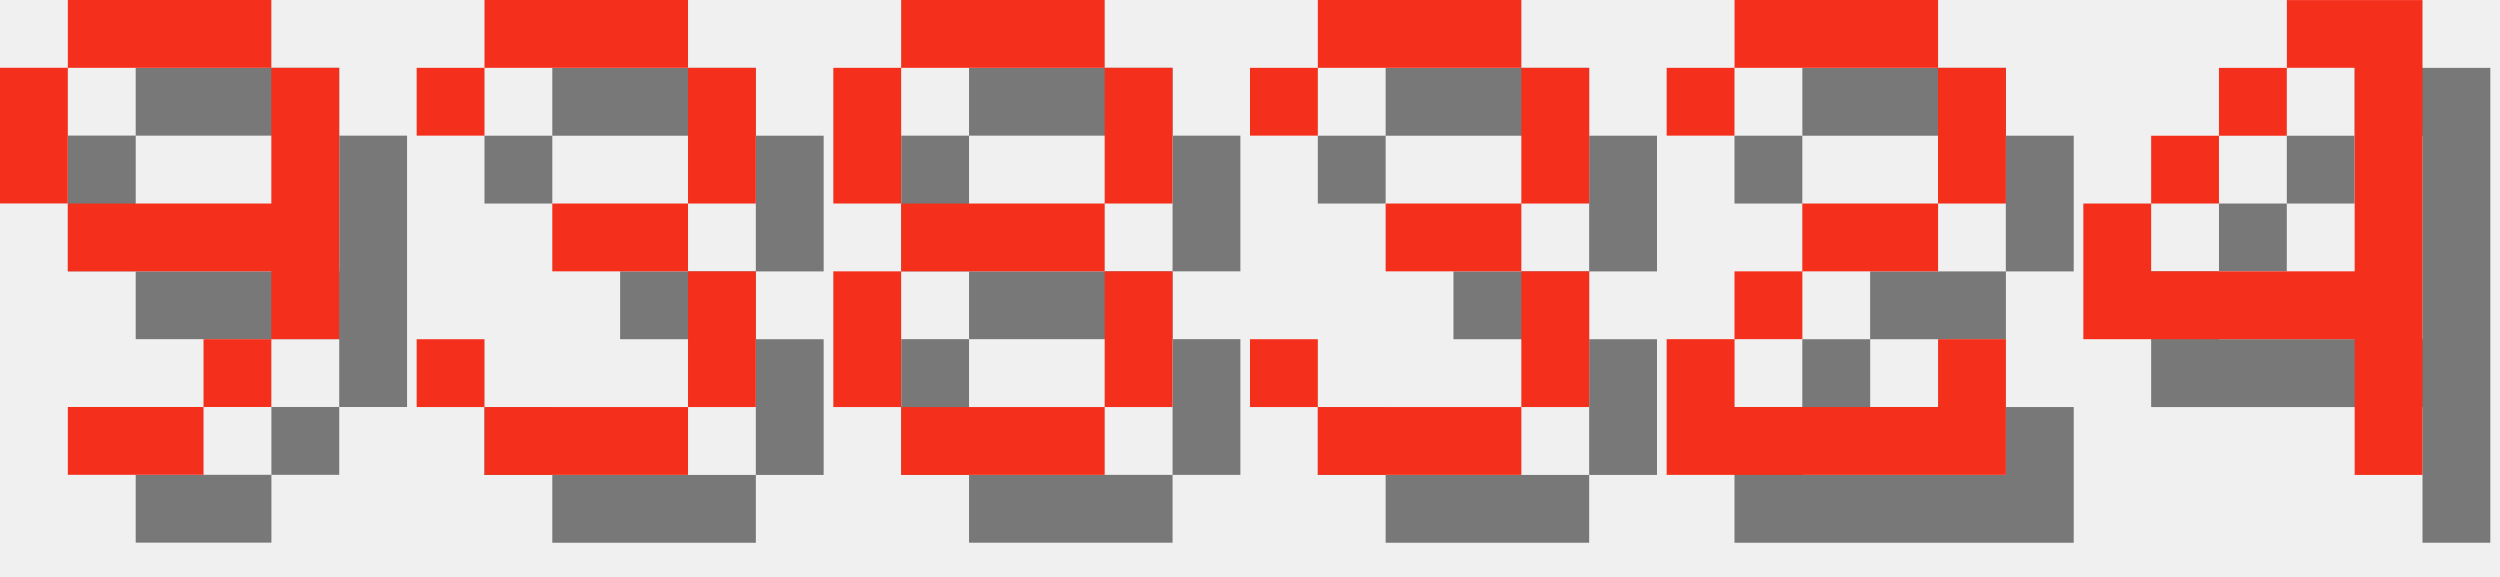
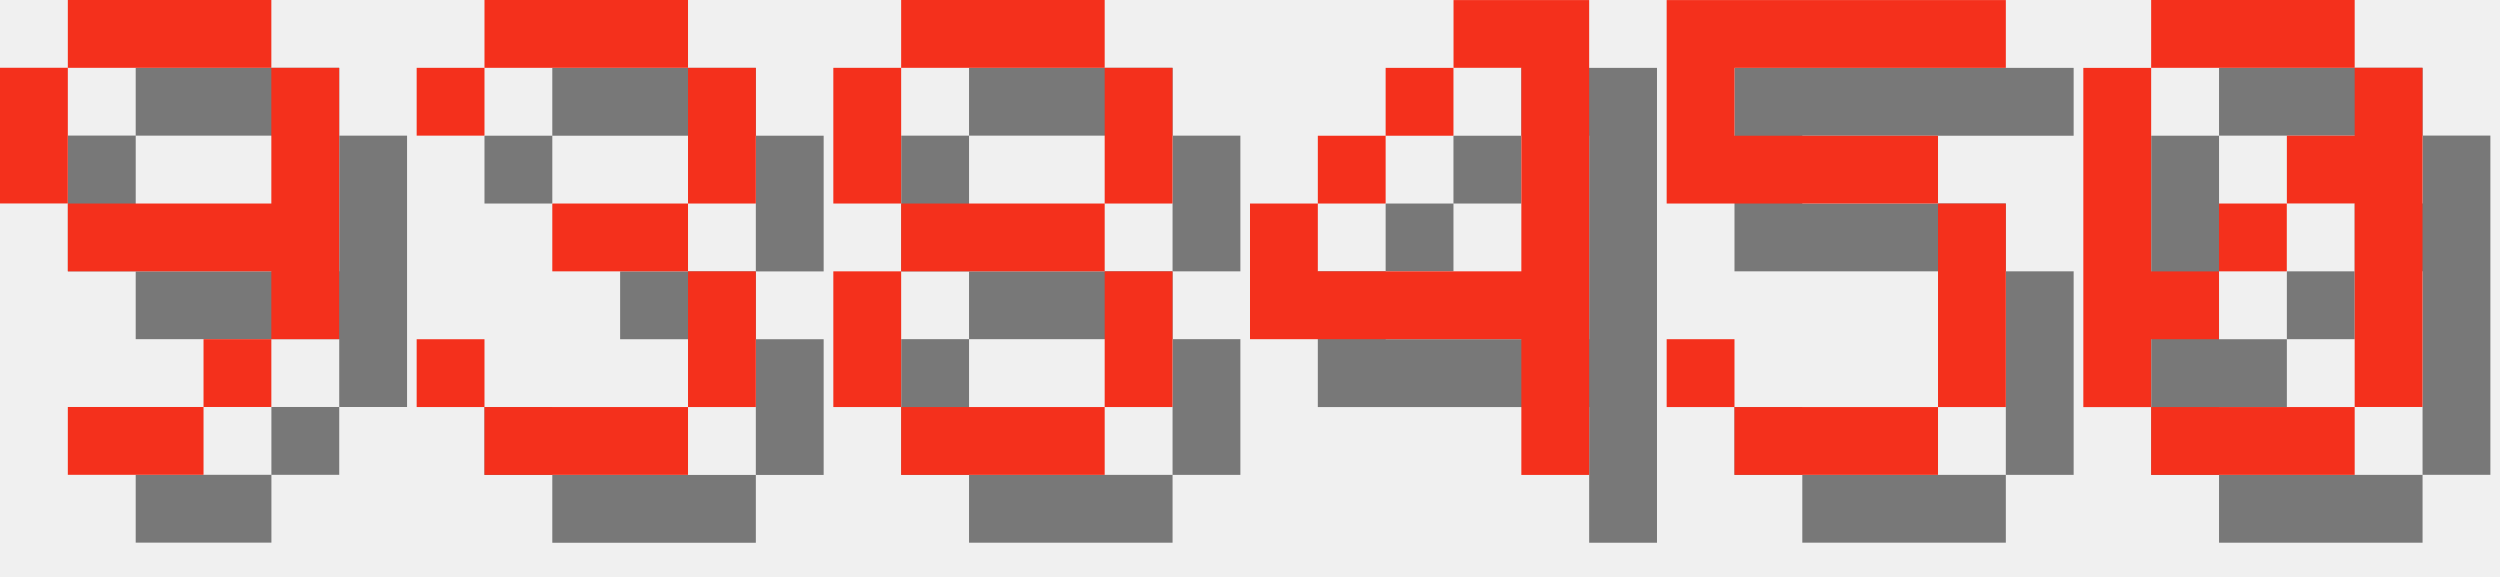
<svg xmlns="http://www.w3.org/2000/svg" version="1.1" width="156.0" height="36">
  <style>
        .text-foreground {
            fill: #F4301C;
        }
        .text-shadow {
            fill: #000000;
            fill-opacity: 0.5;
        }
    </style>
  <g class="digit" id="digit_9" transform="translate(0.0, 0), scale(4)">
    <path id="digit_9_shadow" class="text-shadow" d="m2.117 1.058v1.058h3.175v-1.058h-3.175zm3.175 1.058v2.117h-3.175v1.058h3.175v1.058h1.058v-4.233h-1.058zm0 4.233h-1.058v1.058h1.058v-1.058zm-1.058 1.058h-2.117v1.058h2.117v-1.058zm-2.117-3.175v-2.117h-1.058v2.117h1.058z" fill-opacity=".5" style="paint-order:stroke fill markers" />
    <path id="digit_9_fg" class="text-foreground" d="m1.058 0v1.058h3.175v-1.058h-3.175zm3.175 1.058v2.117h-3.175v1.058h3.175v1.058h1.058v-4.233h-1.058zm0 4.233h-1.058v1.058h1.058v-1.058zm-1.058 1.058h-2.117v1.058h2.117v-1.058zm-2.117-3.175v-2.117h-1.058v2.117h1.058z" fill="#fff" style="paint-order:stroke fill markers" />
  </g>
  <g class="digit" id="digit_3" transform="translate(26.0, 0), scale(4)">
    <path id="digit_3_shadow" class="text-shadow" d="m1.058 2.117v1.058h1.058v-1.058h3.175v2.117h-2.117v1.058h2.117v2.117h-3.175v-1.058h-1.058v1.058h1.058v1.058h3.175v-1.058h1.058v-2.117h-1.058v-1.058h1.058v-2.117h-1.058v-1.058h-3.175v1.058h-1.058z" fill-opacity=".5" style="paint-order:stroke fill markers" />
    <path id="digit_3_fg" class="text-foreground" d="m0 1.058v1.058h1.058v-1.058h3.175v2.117h-2.117v1.058h2.117v2.117h-3.175v-1.058h-1.058v1.058h1.058v1.058h3.175v-1.058h1.058v-2.117h-1.058v-1.058h1.058v-2.117h-1.058v-1.058h-3.175v1.058h-1.058z" fill="#fff" style="paint-order:stroke fill markers" />
  </g>
  <g class="digit" id="digit_8" transform="translate(52.0, 0), scale(4)">
    <path id="digit_8_shadow" class="text-shadow" d="m2.117 1.058v1.058h3.175v-1.058h-3.175zm3.175 1.058v2.117h1.058v-2.117h-1.058zm0 2.117h-3.175v1.058h3.175v-1.058zm0 1.058v2.117h1.058v-2.117h-1.058zm0 2.117h-3.175v1.058h3.175v-1.058zm-3.175 0v-2.117h-1.058v2.117h1.058zm0-3.175v-2.117h-1.058v2.117h1.058z" fill-opacity=".5" style="paint-order:stroke fill markers" />
    <path id="digit_8_fg" class="text-foreground" d="m1.058 0v1.058h3.175v-1.058h-3.175zm3.175 1.058v2.117h1.058v-2.117h-1.058zm0 2.117h-3.175v1.058h3.175v-1.058zm0 1.058v2.117h1.058v-2.117h-1.058zm0 2.117h-3.175v1.058h3.175v-1.058zm-3.175 0v-2.117h-1.058v2.117h1.058zm0-3.175v-2.117h-1.058v2.117h1.058z" fill="#fff" style="paint-order:stroke fill markers" />
  </g>
-   <g class="digit" id="digit_3" transform="translate(78.0, 0), scale(4)">
-     <path id="digit_3_shadow" class="text-shadow" d="m1.058 2.117v1.058h1.058v-1.058h3.175v2.117h-2.117v1.058h2.117v2.117h-3.175v-1.058h-1.058v1.058h1.058v1.058h3.175v-1.058h1.058v-2.117h-1.058v-1.058h1.058v-2.117h-1.058v-1.058h-3.175v1.058h-1.058z" fill-opacity=".5" style="paint-order:stroke fill markers" />
-     <path id="digit_3_fg" class="text-foreground" d="m0 1.058v1.058h1.058v-1.058h3.175v2.117h-2.117v1.058h2.117v2.117h-3.175v-1.058h-1.058v1.058h1.058v1.058h3.175v-1.058h1.058v-2.117h-1.058v-1.058h1.058v-2.117h-1.058v-1.058h-3.175v1.058h-1.058z" fill="#fff" style="paint-order:stroke fill markers" />
-   </g>
-   <g class="digit" id="digit_2" transform="translate(104.0, 0), scale(4)">
-     <path id="digit_2_shadow" class="text-shadow" d="m1.058 2.117v1.058h1.058v-1.058h3.175v2.117h-2.117v1.058h-1.058v1.058h-1.058v2.117h5.292v-2.117h-1.058v1.058h-3.175v-1.058h1.058v-1.058h2.117v-1.058h1.058v-2.117h-1.058v-1.058h-3.175v1.058h-1.058z" fill-opacity=".5" style="paint-order:stroke fill markers" />
-     <path id="digit_2_fg" class="text-foreground" d="m0 1.058v1.058h1.058v-1.058h3.175v2.117h-2.117v1.058h-1.058v1.058h-1.058v2.117h5.292v-2.117h-1.058v1.058h-3.175v-1.058h1.058v-1.058h2.117v-1.058h1.058v-2.117h-1.058v-1.058h-3.175v1.058h-1.058z" fill="#fff" style="paint-order:stroke fill markers" />
-   </g>
-   <g class="digit" id="digit_4" transform="translate(130.0, 0), scale(4)">
+   <g class="digit" id="digit_4" transform="translate(78.0, 0), scale(4)">
    <path id="digit_4_shadow" class="text-shadow" d="m4.233 1.058v1.058h1.058v3.175h-3.175v-1.058h-1.058v2.117h4.233v2.117h1.058v-7.408h-2.117zm-2.117 3.175h1.058v-1.058h-1.058v1.058zm1.058-1.058h1.058v-1.058h-1.058v1.058z" fill-opacity=".5" style="paint-order:stroke fill markers" />
    <path id="digit_4_fg" class="text-foreground" d="m3.175 0v1.058h1.058v3.175h-3.175v-1.058h-1.058v2.117h4.233v2.117h1.058v-7.408h-2.117zm-2.117 3.175h1.058v-1.058h-1.058v1.058zm1.058-1.058h1.058v-1.058h-1.058v1.058z" fill="#fff" style="paint-order:stroke fill markers" />
  </g>
+   <g class="digit" id="digit_5" transform="translate(104.0, 0), scale(4)">
+     <path id="digit_5_shadow" class="text-shadow" d="m1.058 1.058v3.175h4.233v3.175h-3.175v-1.058h-1.058v1.058h1.058v1.058h3.175v-1.058h1.058v-3.175h-1.058v-1.058h-3.175v-1.058h4.233v-1.058h-5.292z" fill-opacity=".5" style="paint-order:stroke fill markers" />
+     <path id="digit_5_fg" class="text-foreground" d="m0 0v3.175h4.233v3.175h-3.175v-1.058h-1.058v1.058h1.058v1.058h3.175v-1.058h1.058v-3.175h-1.058v-1.058h-3.175v-1.058h4.233v-1.058h-5.292z" fill="#fff" style="paint-order:stroke fill markers" />
+   </g>
+   <g class="digit" id="digit_0" transform="translate(130.0, 0), scale(4)">
+     <path id="digit_0_shadow" class="text-shadow" d="m2.117 1.058v1.058h3.175v-1.058h-3.175zm3.175 1.058v1.058h-1.058v1.058h1.058v3.175h1.058v-5.292h-1.058zm0 5.292h-3.175v1.058h3.175v-1.058zm-3.175 0v-1.058h1.058v-1.058h-1.058v-3.175h-1.058v5.292h1.058zm1.058-2.117h1.058v-1.058h-1.058v1.058z" fill-opacity=".5" style="paint-order:stroke fill markers" />
+     <path id="digit_0_fg" class="text-foreground" d="m1.058 0v1.058h3.175v-1.058h-3.175zm3.175 1.058v1.058h-1.058v1.058h1.058v3.175h1.058v-5.292h-1.058zm0 5.292h-3.175v1.058h3.175v-1.058zm-3.175 0v-1.058h1.058v-1.058h-1.058v-3.175h-1.058v5.292h1.058zm1.058-2.117h1.058v-1.058h-1.058v1.058z" fill="#fff" style="paint-order:stroke fill markers" />
+   </g>
</svg>
